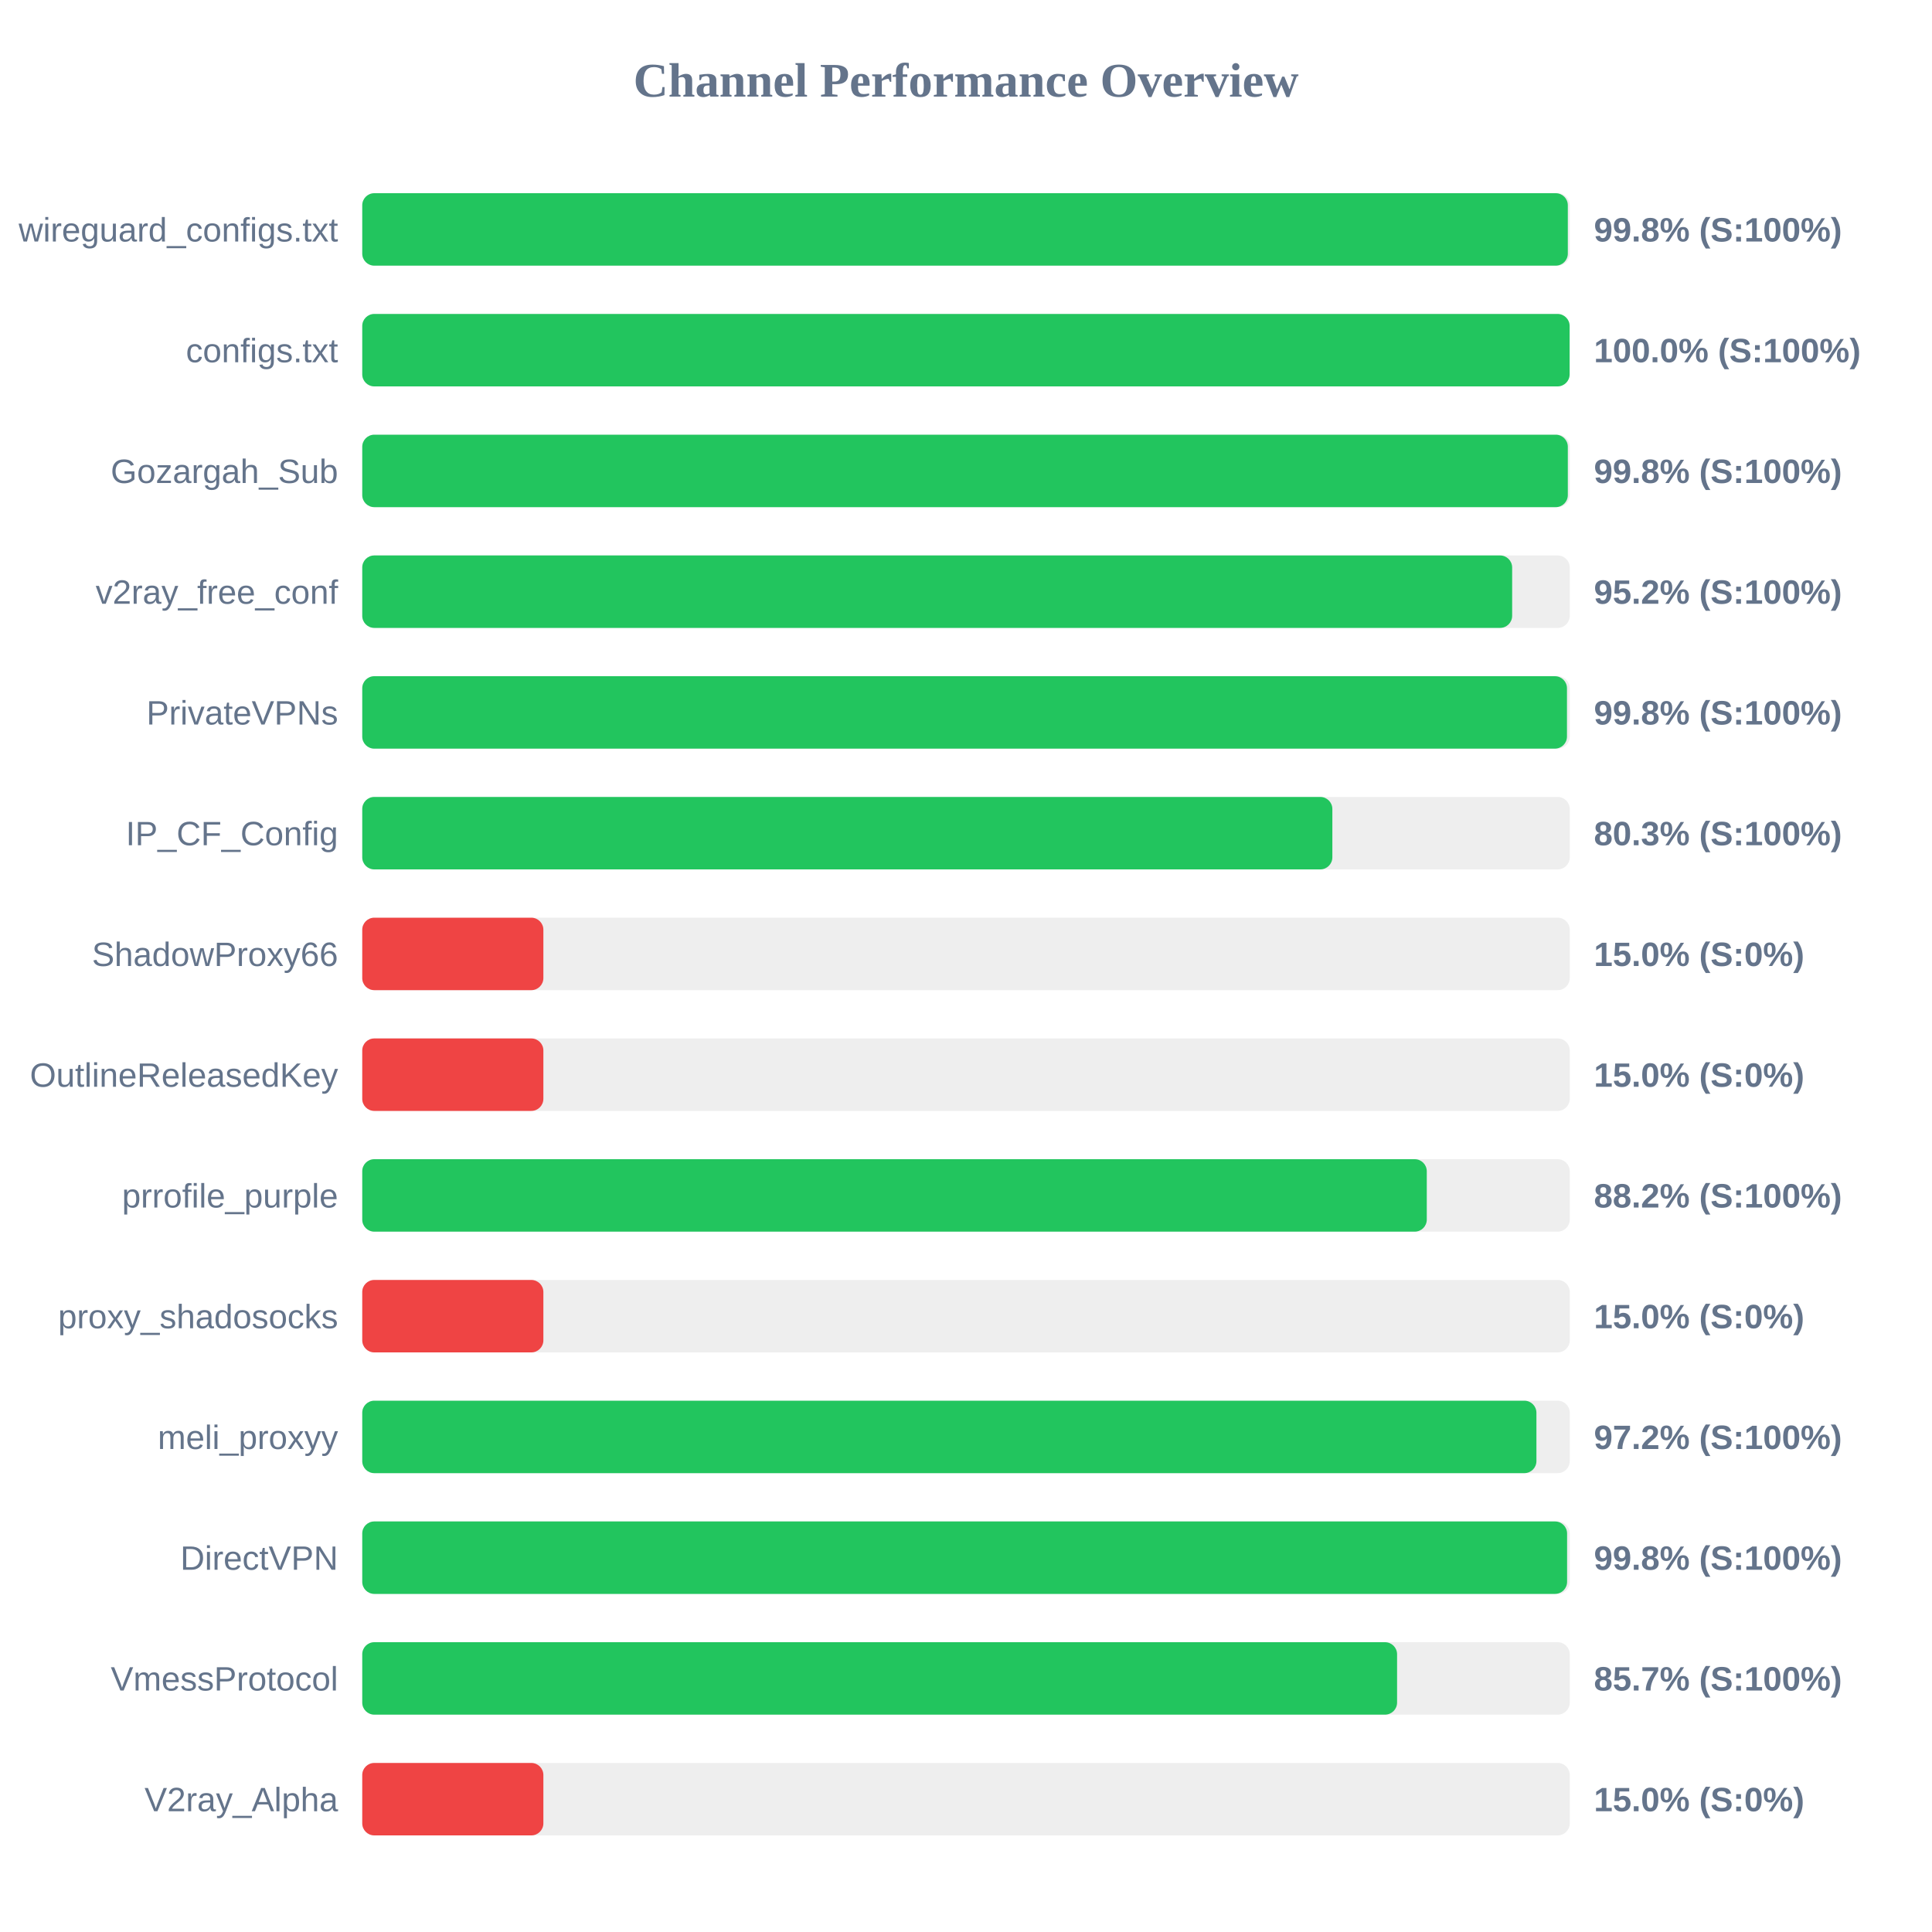
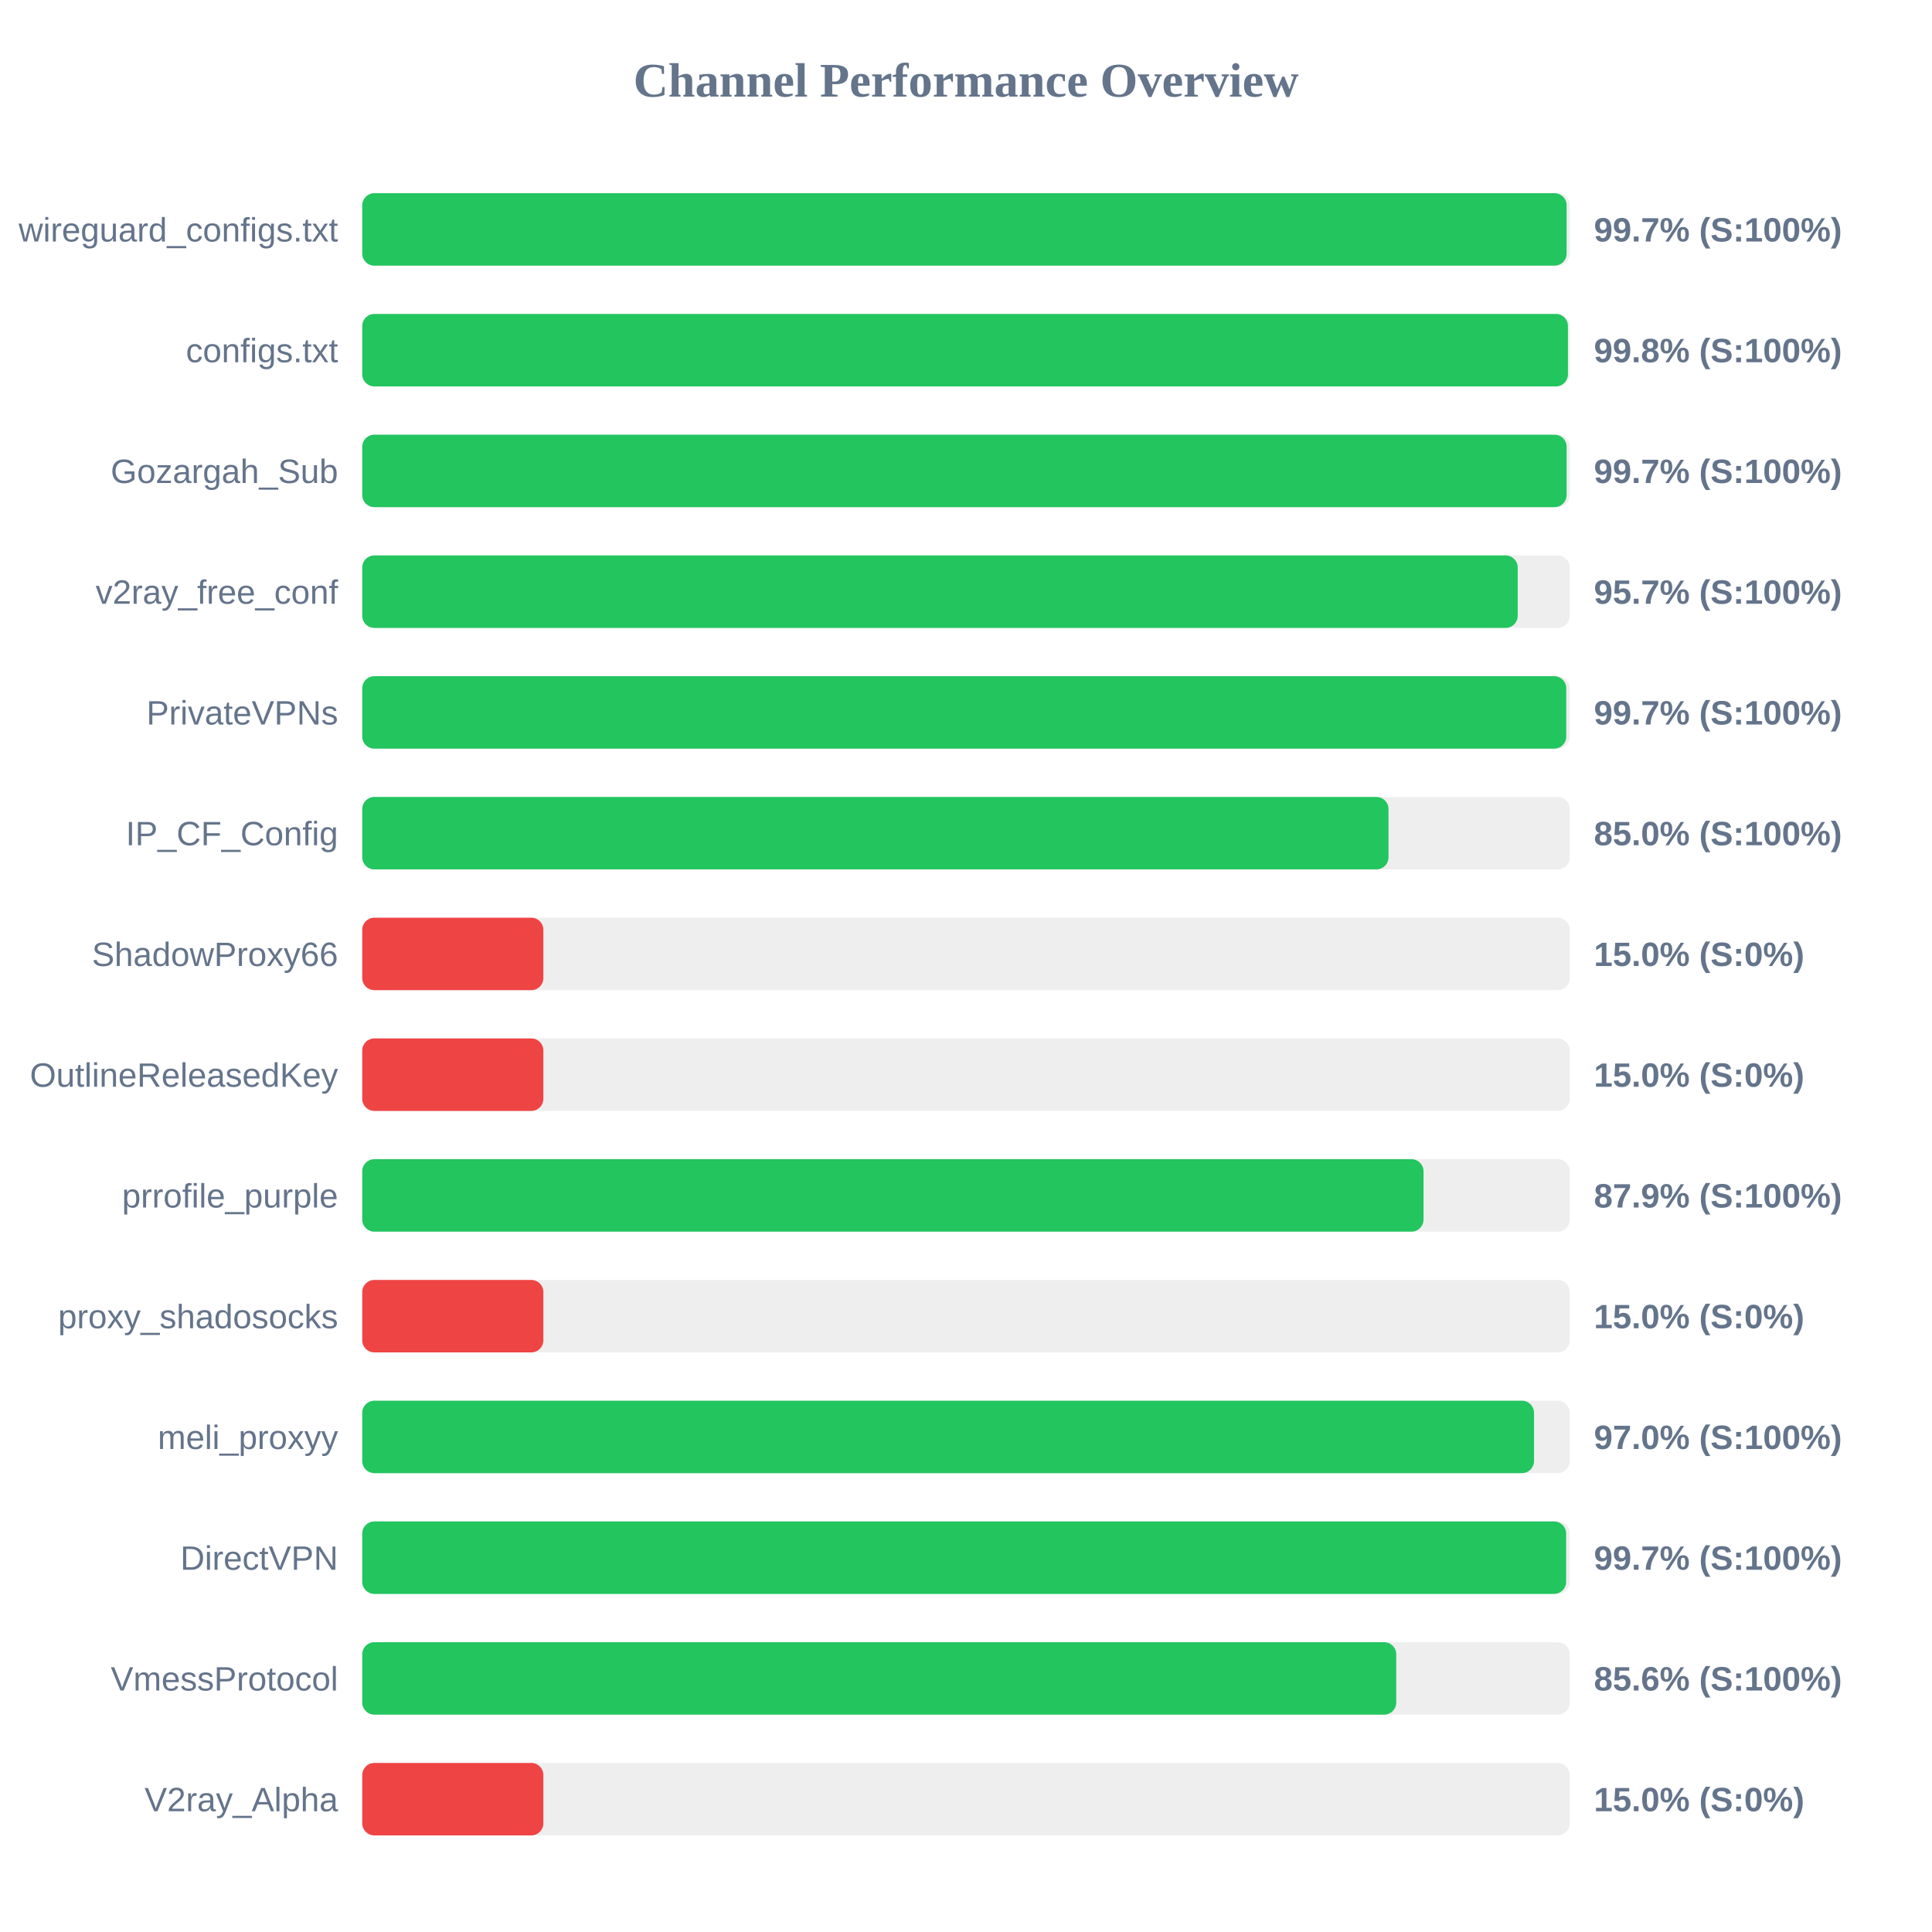
<svg xmlns="http://www.w3.org/2000/svg" width="800" height="800" version="1.1">
  <style>
        .row { font: 14px Arial; fill: #64748b; }
        .score { font: bold 14px Arial; fill: #64748b; }
    </style>
  <text x="400" y="40" text-anchor="middle" font-size="20px" font-weight="bold" fill="#64748b">Channel Performance Overview</text>
  <rect x="150" y="80" width="500" height="30" fill="#eee" rx="5" />
-   <rect x="150" y="80" width="499.2" height="30" fill="#22c55e" rx="5" />
+   <rect x="150" y="80" width="498.7" height="30" fill="#22c55e" rx="5" />
  <text x="140" y="100" text-anchor="end" class="row">wireguard_configs.txt</text>
-   <text x="660" y="100" text-anchor="start" class="score">99.8% (S:100%)</text>
+   <text x="660" y="100" text-anchor="start" class="score">99.7% (S:100%)</text>
  <rect x="150" y="130" width="500" height="30" fill="#eee" rx="5" />
-   <rect x="150" y="130" width="499.95" height="30" fill="#22c55e" rx="5" />
+   <rect x="150" y="130" width="499.25" height="30" fill="#22c55e" rx="5" />
  <text x="140" y="150" text-anchor="end" class="row">configs.txt</text>
-   <text x="660" y="150" text-anchor="start" class="score">100.0% (S:100%)</text>
+   <text x="660" y="150" text-anchor="start" class="score">99.8% (S:100%)</text>
  <rect x="150" y="180" width="500" height="30" fill="#eee" rx="5" />
-   <rect x="150" y="180" width="499.2" height="30" fill="#22c55e" rx="5" />
+   <rect x="150" y="180" width="498.7" height="30" fill="#22c55e" rx="5" />
  <text x="140" y="200" text-anchor="end" class="row">Gozargah_Sub</text>
-   <text x="660" y="200" text-anchor="start" class="score">99.8% (S:100%)</text>
+   <text x="660" y="200" text-anchor="start" class="score">99.7% (S:100%)</text>
  <rect x="150" y="230" width="500" height="30" fill="#eee" rx="5" />
-   <rect x="150" y="230" width="476.15" height="30" fill="#22c55e" rx="5" />
+   <rect x="150" y="230" width="478.45" height="30" fill="#22c55e" rx="5" />
  <text x="140" y="250" text-anchor="end" class="row">v2ray_free_conf</text>
-   <text x="660" y="250" text-anchor="start" class="score">95.2% (S:100%)</text>
+   <text x="660" y="250" text-anchor="start" class="score">95.7% (S:100%)</text>
  <rect x="150" y="280" width="500" height="30" fill="#eee" rx="5" />
-   <rect x="150" y="280" width="498.85" height="30" fill="#22c55e" rx="5" />
+   <rect x="150" y="280" width="498.55" height="30" fill="#22c55e" rx="5" />
  <text x="140" y="300" text-anchor="end" class="row">PrivateVPNs</text>
-   <text x="660" y="300" text-anchor="start" class="score">99.8% (S:100%)</text>
+   <text x="660" y="300" text-anchor="start" class="score">99.7% (S:100%)</text>
  <rect x="150" y="330" width="500" height="30" fill="#eee" rx="5" />
-   <rect x="150" y="330" width="401.7" height="30" fill="#22c55e" rx="5" />
+   <rect x="150" y="330" width="424.95" height="30" fill="#22c55e" rx="5" />
  <text x="140" y="350" text-anchor="end" class="row">IP_CF_Config</text>
-   <text x="660" y="350" text-anchor="start" class="score">80.3% (S:100%)</text>
+   <text x="660" y="350" text-anchor="start" class="score">85.0% (S:100%)</text>
  <rect x="150" y="380" width="500" height="30" fill="#eee" rx="5" />
  <rect x="150" y="380" width="75.0" height="30" fill="#ef4444" rx="5" />
  <text x="140" y="400" text-anchor="end" class="row">ShadowProxy66</text>
  <text x="660" y="400" text-anchor="start" class="score">15.0% (S:0%)</text>
  <rect x="150" y="430" width="500" height="30" fill="#eee" rx="5" />
  <rect x="150" y="430" width="75.0" height="30" fill="#ef4444" rx="5" />
  <text x="140" y="450" text-anchor="end" class="row">OutlineReleasedKey</text>
  <text x="660" y="450" text-anchor="start" class="score">15.0% (S:0%)</text>
  <rect x="150" y="480" width="500" height="30" fill="#eee" rx="5" />
-   <rect x="150" y="480" width="440.8" height="30" fill="#22c55e" rx="5" />
+   <rect x="150" y="480" width="439.45" height="30" fill="#22c55e" rx="5" />
  <text x="140" y="500" text-anchor="end" class="row">prrofile_purple</text>
-   <text x="660" y="500" text-anchor="start" class="score">88.2% (S:100%)</text>
+   <text x="660" y="500" text-anchor="start" class="score">87.9% (S:100%)</text>
  <rect x="150" y="530" width="500" height="30" fill="#eee" rx="5" />
  <rect x="150" y="530" width="75.0" height="30" fill="#ef4444" rx="5" />
  <text x="140" y="550" text-anchor="end" class="row">proxy_shadosocks</text>
  <text x="660" y="550" text-anchor="start" class="score">15.0% (S:0%)</text>
  <rect x="150" y="580" width="500" height="30" fill="#eee" rx="5" />
-   <rect x="150" y="580" width="486.2" height="30" fill="#22c55e" rx="5" />
+   <rect x="150" y="580" width="485.2" height="30" fill="#22c55e" rx="5" />
  <text x="140" y="600" text-anchor="end" class="row">meli_proxyy</text>
-   <text x="660" y="600" text-anchor="start" class="score">97.2% (S:100%)</text>
+   <text x="660" y="600" text-anchor="start" class="score">97.0% (S:100%)</text>
  <rect x="150" y="630" width="500" height="30" fill="#eee" rx="5" />
-   <rect x="150" y="630" width="498.9" height="30" fill="#22c55e" rx="5" />
+   <rect x="150" y="630" width="498.5" height="30" fill="#22c55e" rx="5" />
  <text x="140" y="650" text-anchor="end" class="row">DirectVPN</text>
-   <text x="660" y="650" text-anchor="start" class="score">99.8% (S:100%)</text>
+   <text x="660" y="650" text-anchor="start" class="score">99.7% (S:100%)</text>
  <rect x="150" y="680" width="500" height="30" fill="#eee" rx="5" />
-   <rect x="150" y="680" width="428.5" height="30" fill="#22c55e" rx="5" />
+   <rect x="150" y="680" width="428.15" height="30" fill="#22c55e" rx="5" />
  <text x="140" y="700" text-anchor="end" class="row">VmessProtocol</text>
-   <text x="660" y="700" text-anchor="start" class="score">85.7% (S:100%)</text>
+   <text x="660" y="700" text-anchor="start" class="score">85.6% (S:100%)</text>
  <rect x="150" y="730" width="500" height="30" fill="#eee" rx="5" />
  <rect x="150" y="730" width="75.0" height="30" fill="#ef4444" rx="5" />
  <text x="140" y="750" text-anchor="end" class="row">V2ray_Alpha</text>
  <text x="660" y="750" text-anchor="start" class="score">15.0% (S:0%)</text>
</svg>
